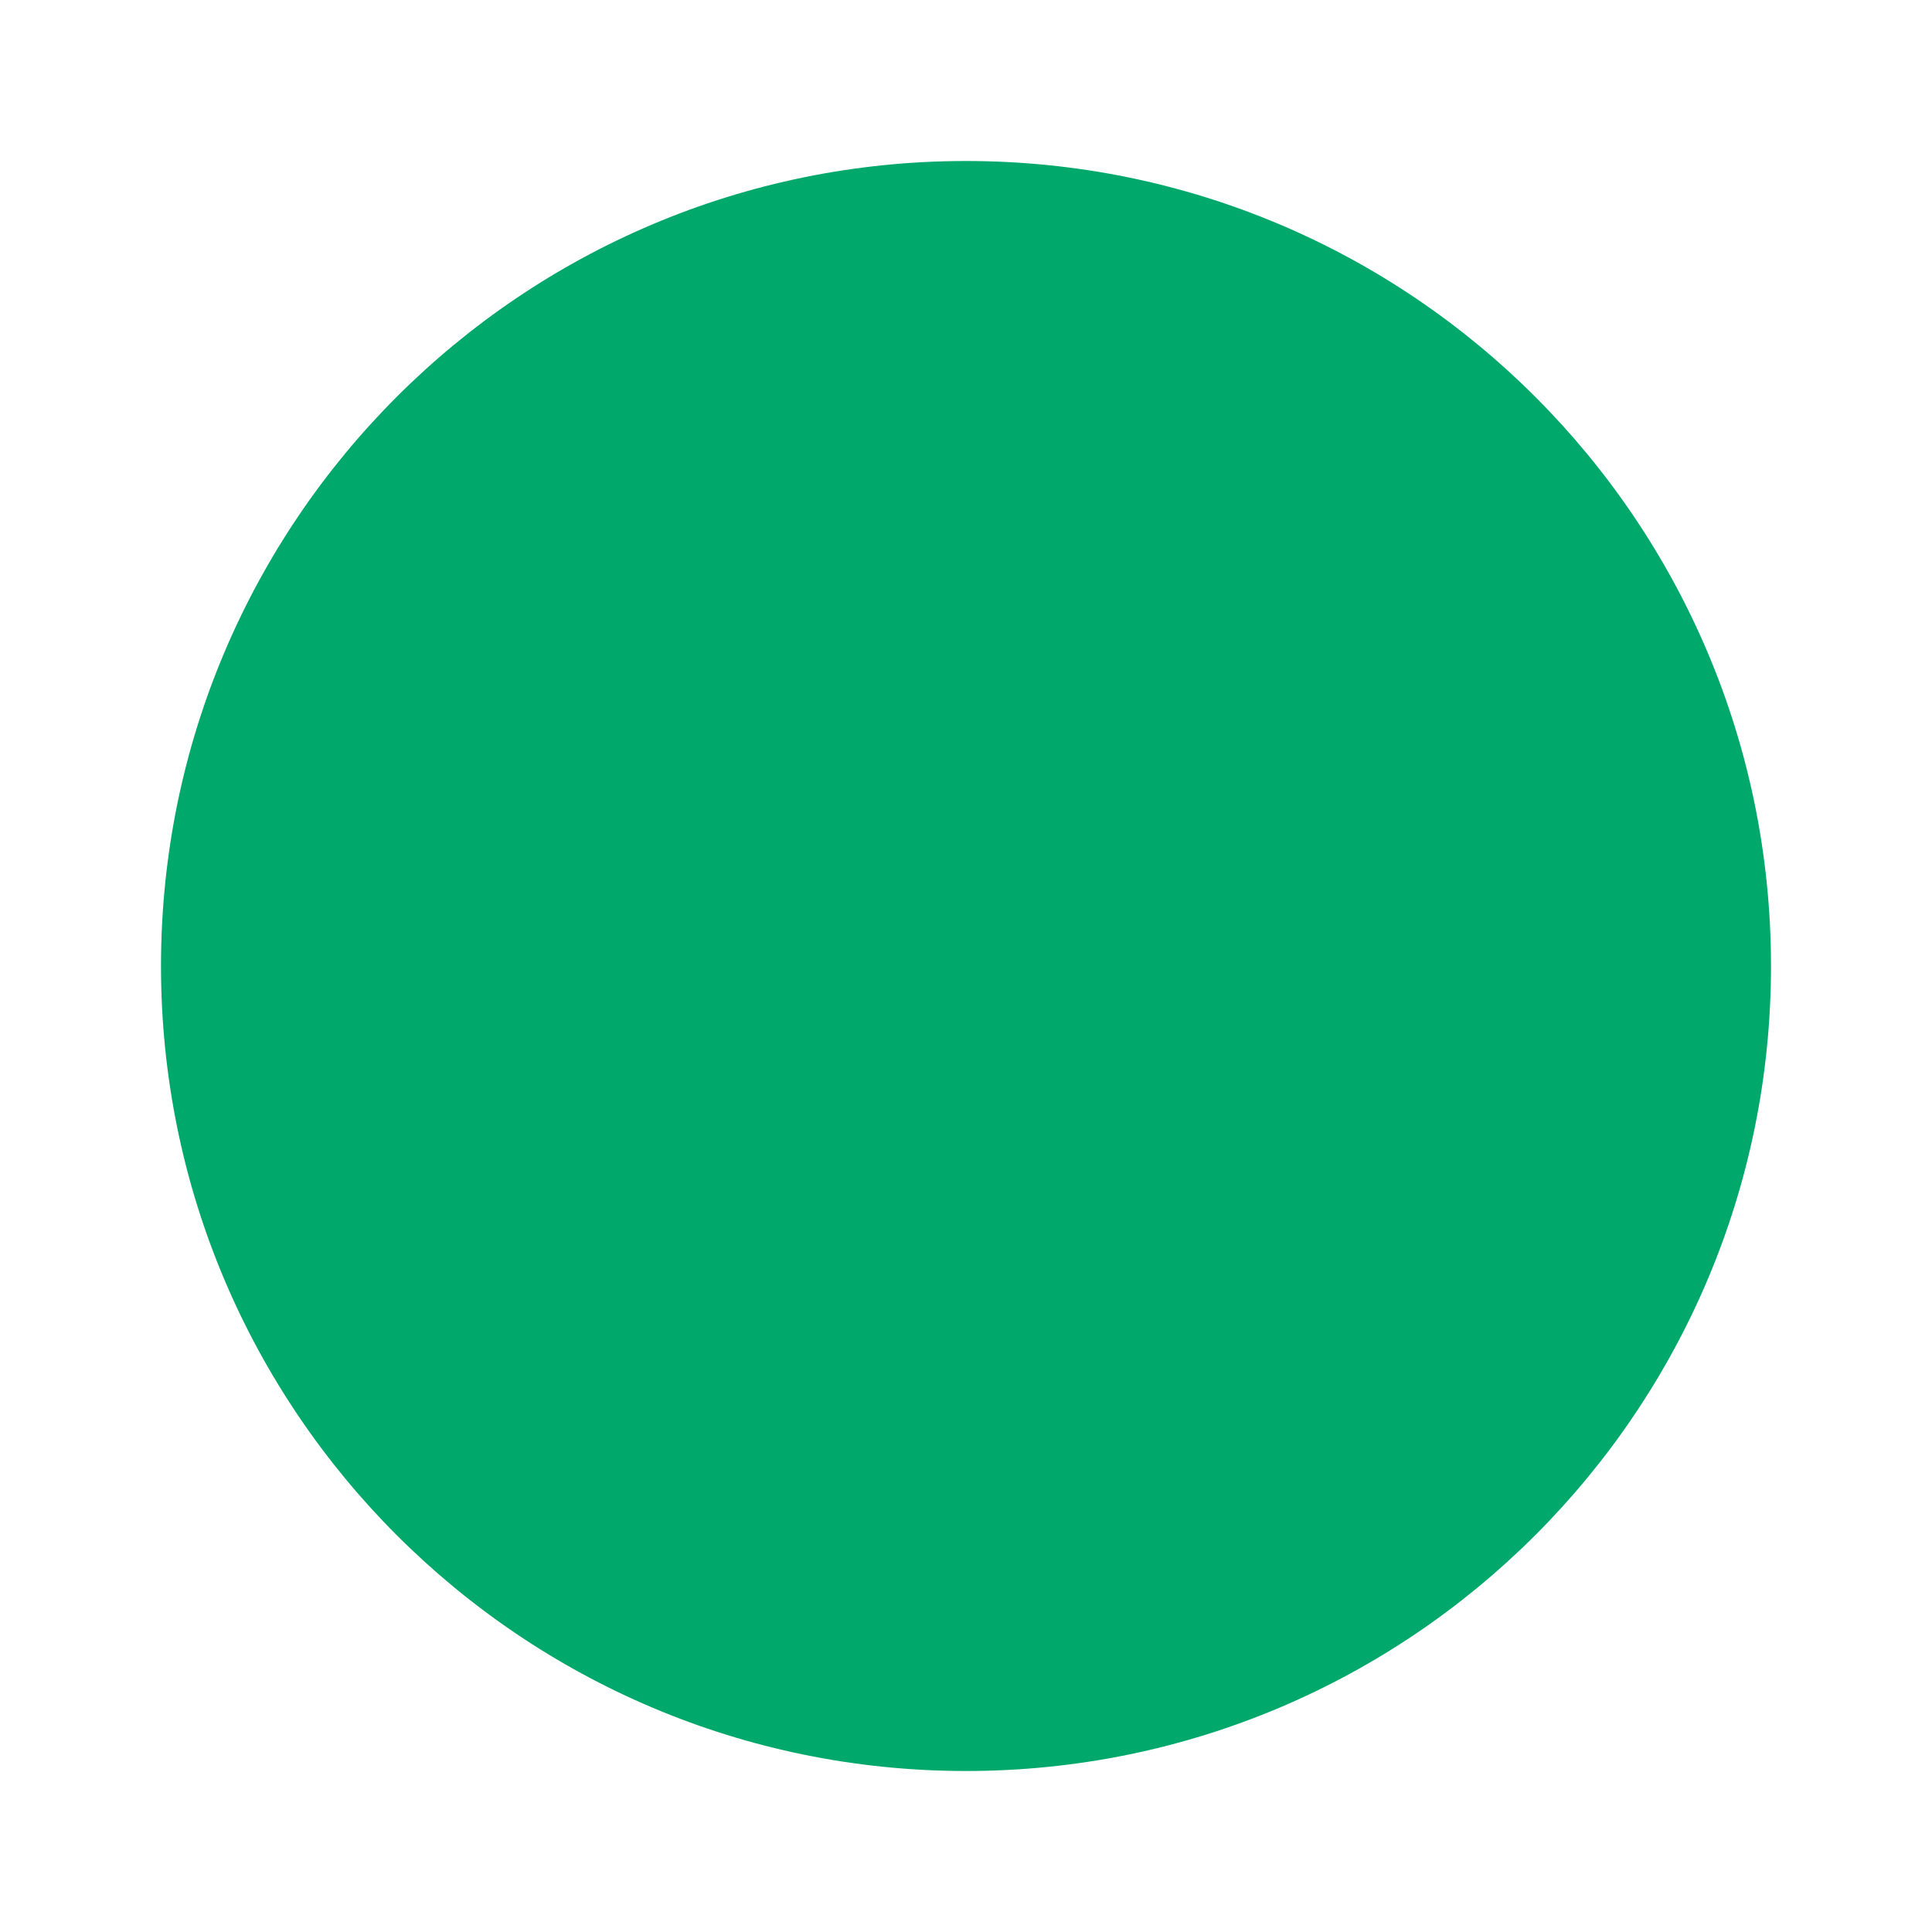
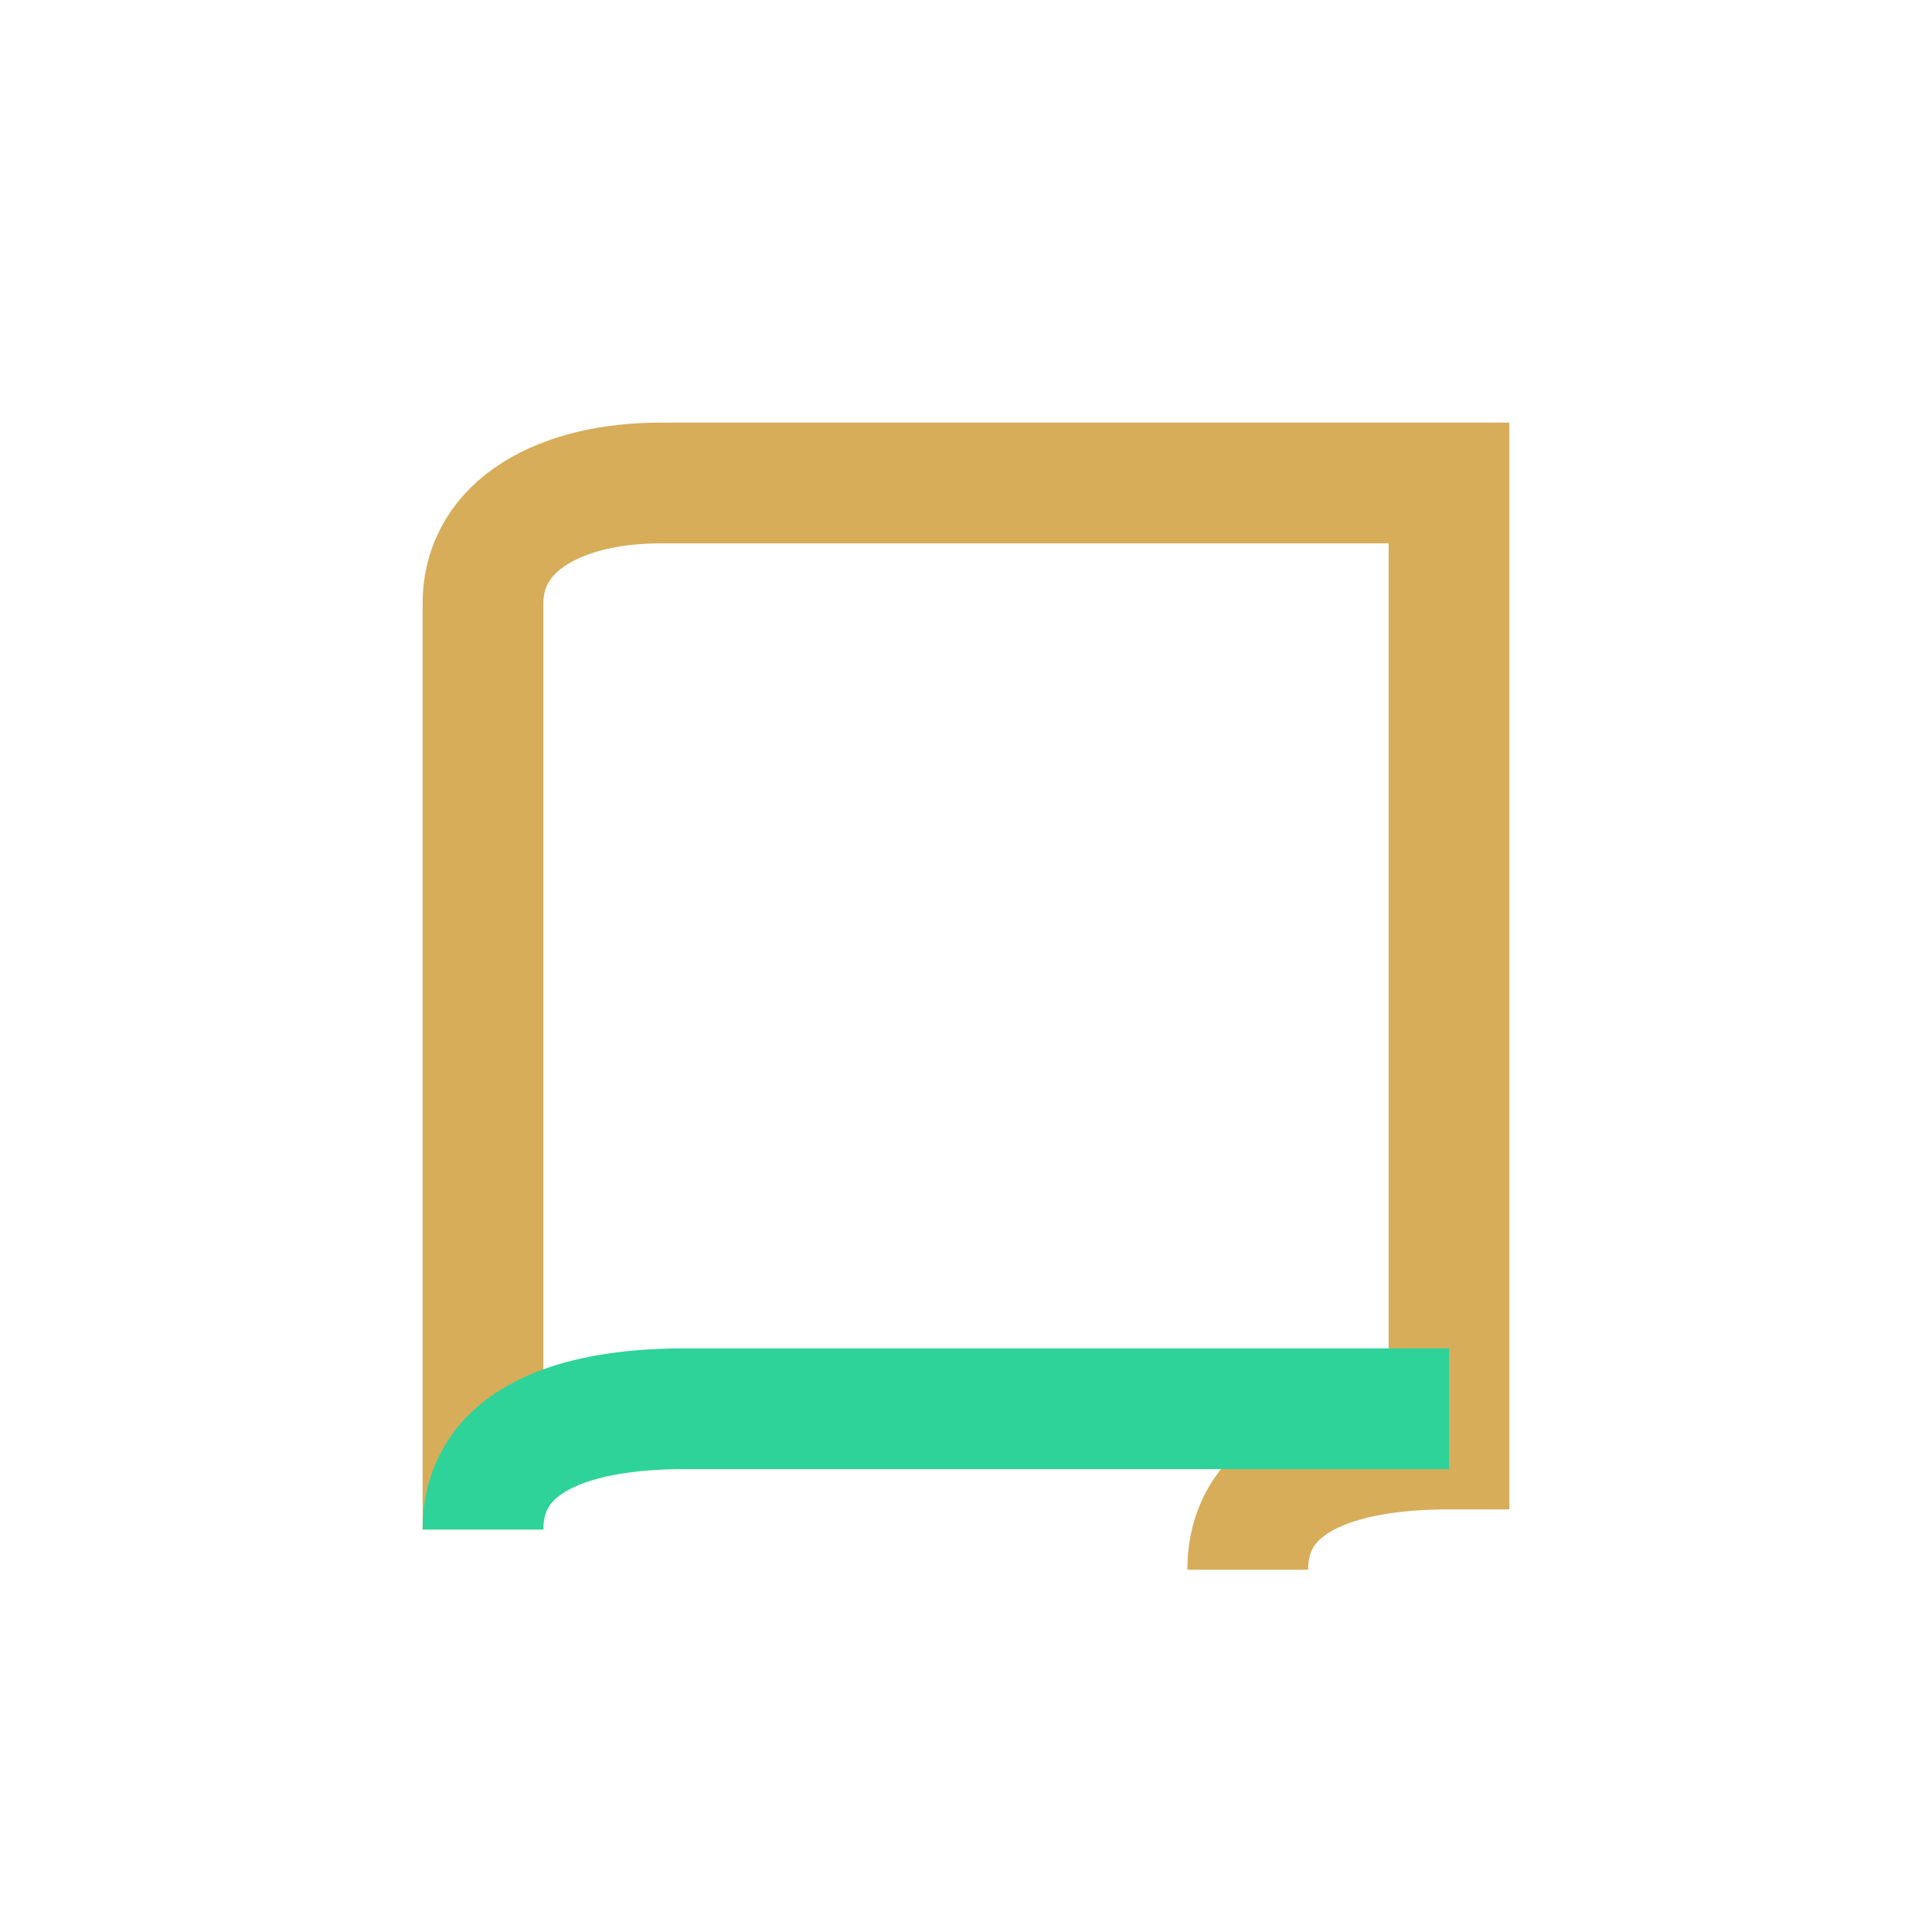
- <svg xmlns="http://www.w3.org/2000/svg" width="24" height="24">
-   <circle cx="12" cy="12" r="10" fill="#00A86B" />
+ <svg xmlns="http://www.w3.org/2000/svg" width="24" height="24" viewBox="0 0 24 24" fill="none">
+   <path d="M6 19V7.5c0-1 1-1.5 2.2-1.5H18v12c-1.4 0-2.5.4-2.5 1.5" stroke="#D7AD5A" stroke-width="1.5" />
+   <path d="M6 19c0-1.1 1.1-1.5 2.5-1.5H18" stroke="#2ED39A" stroke-width="1.5" />
</svg>
